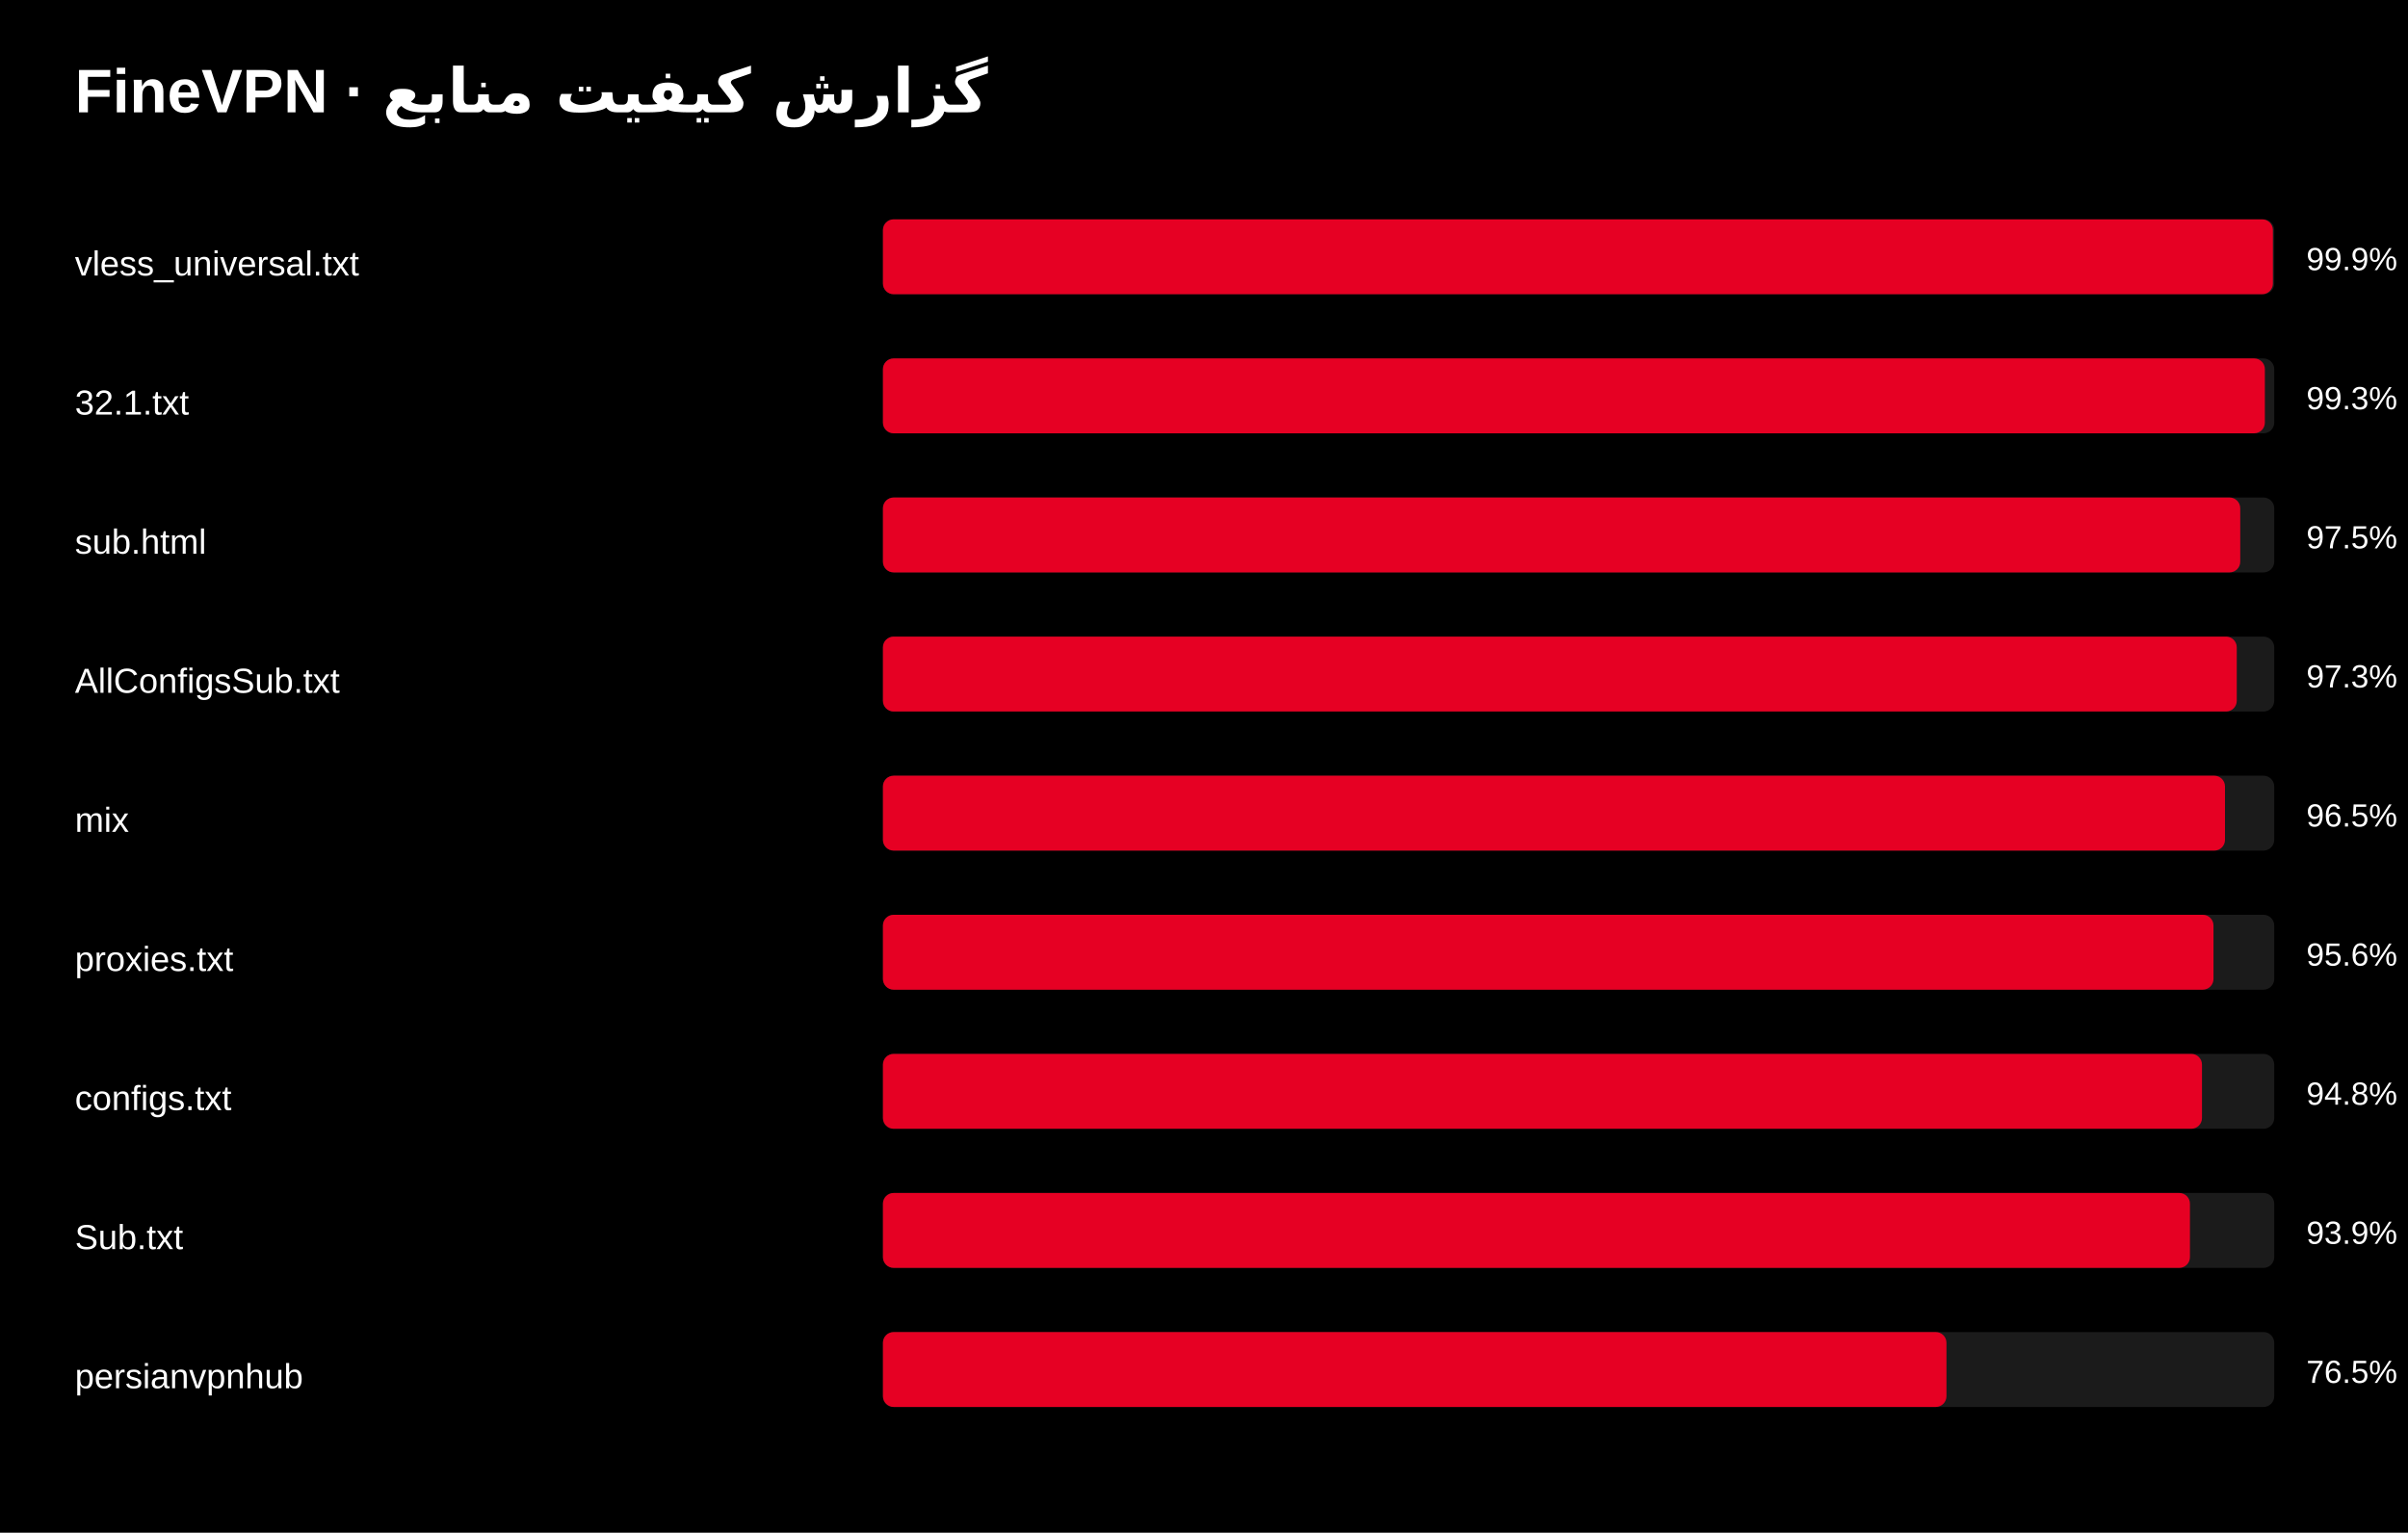
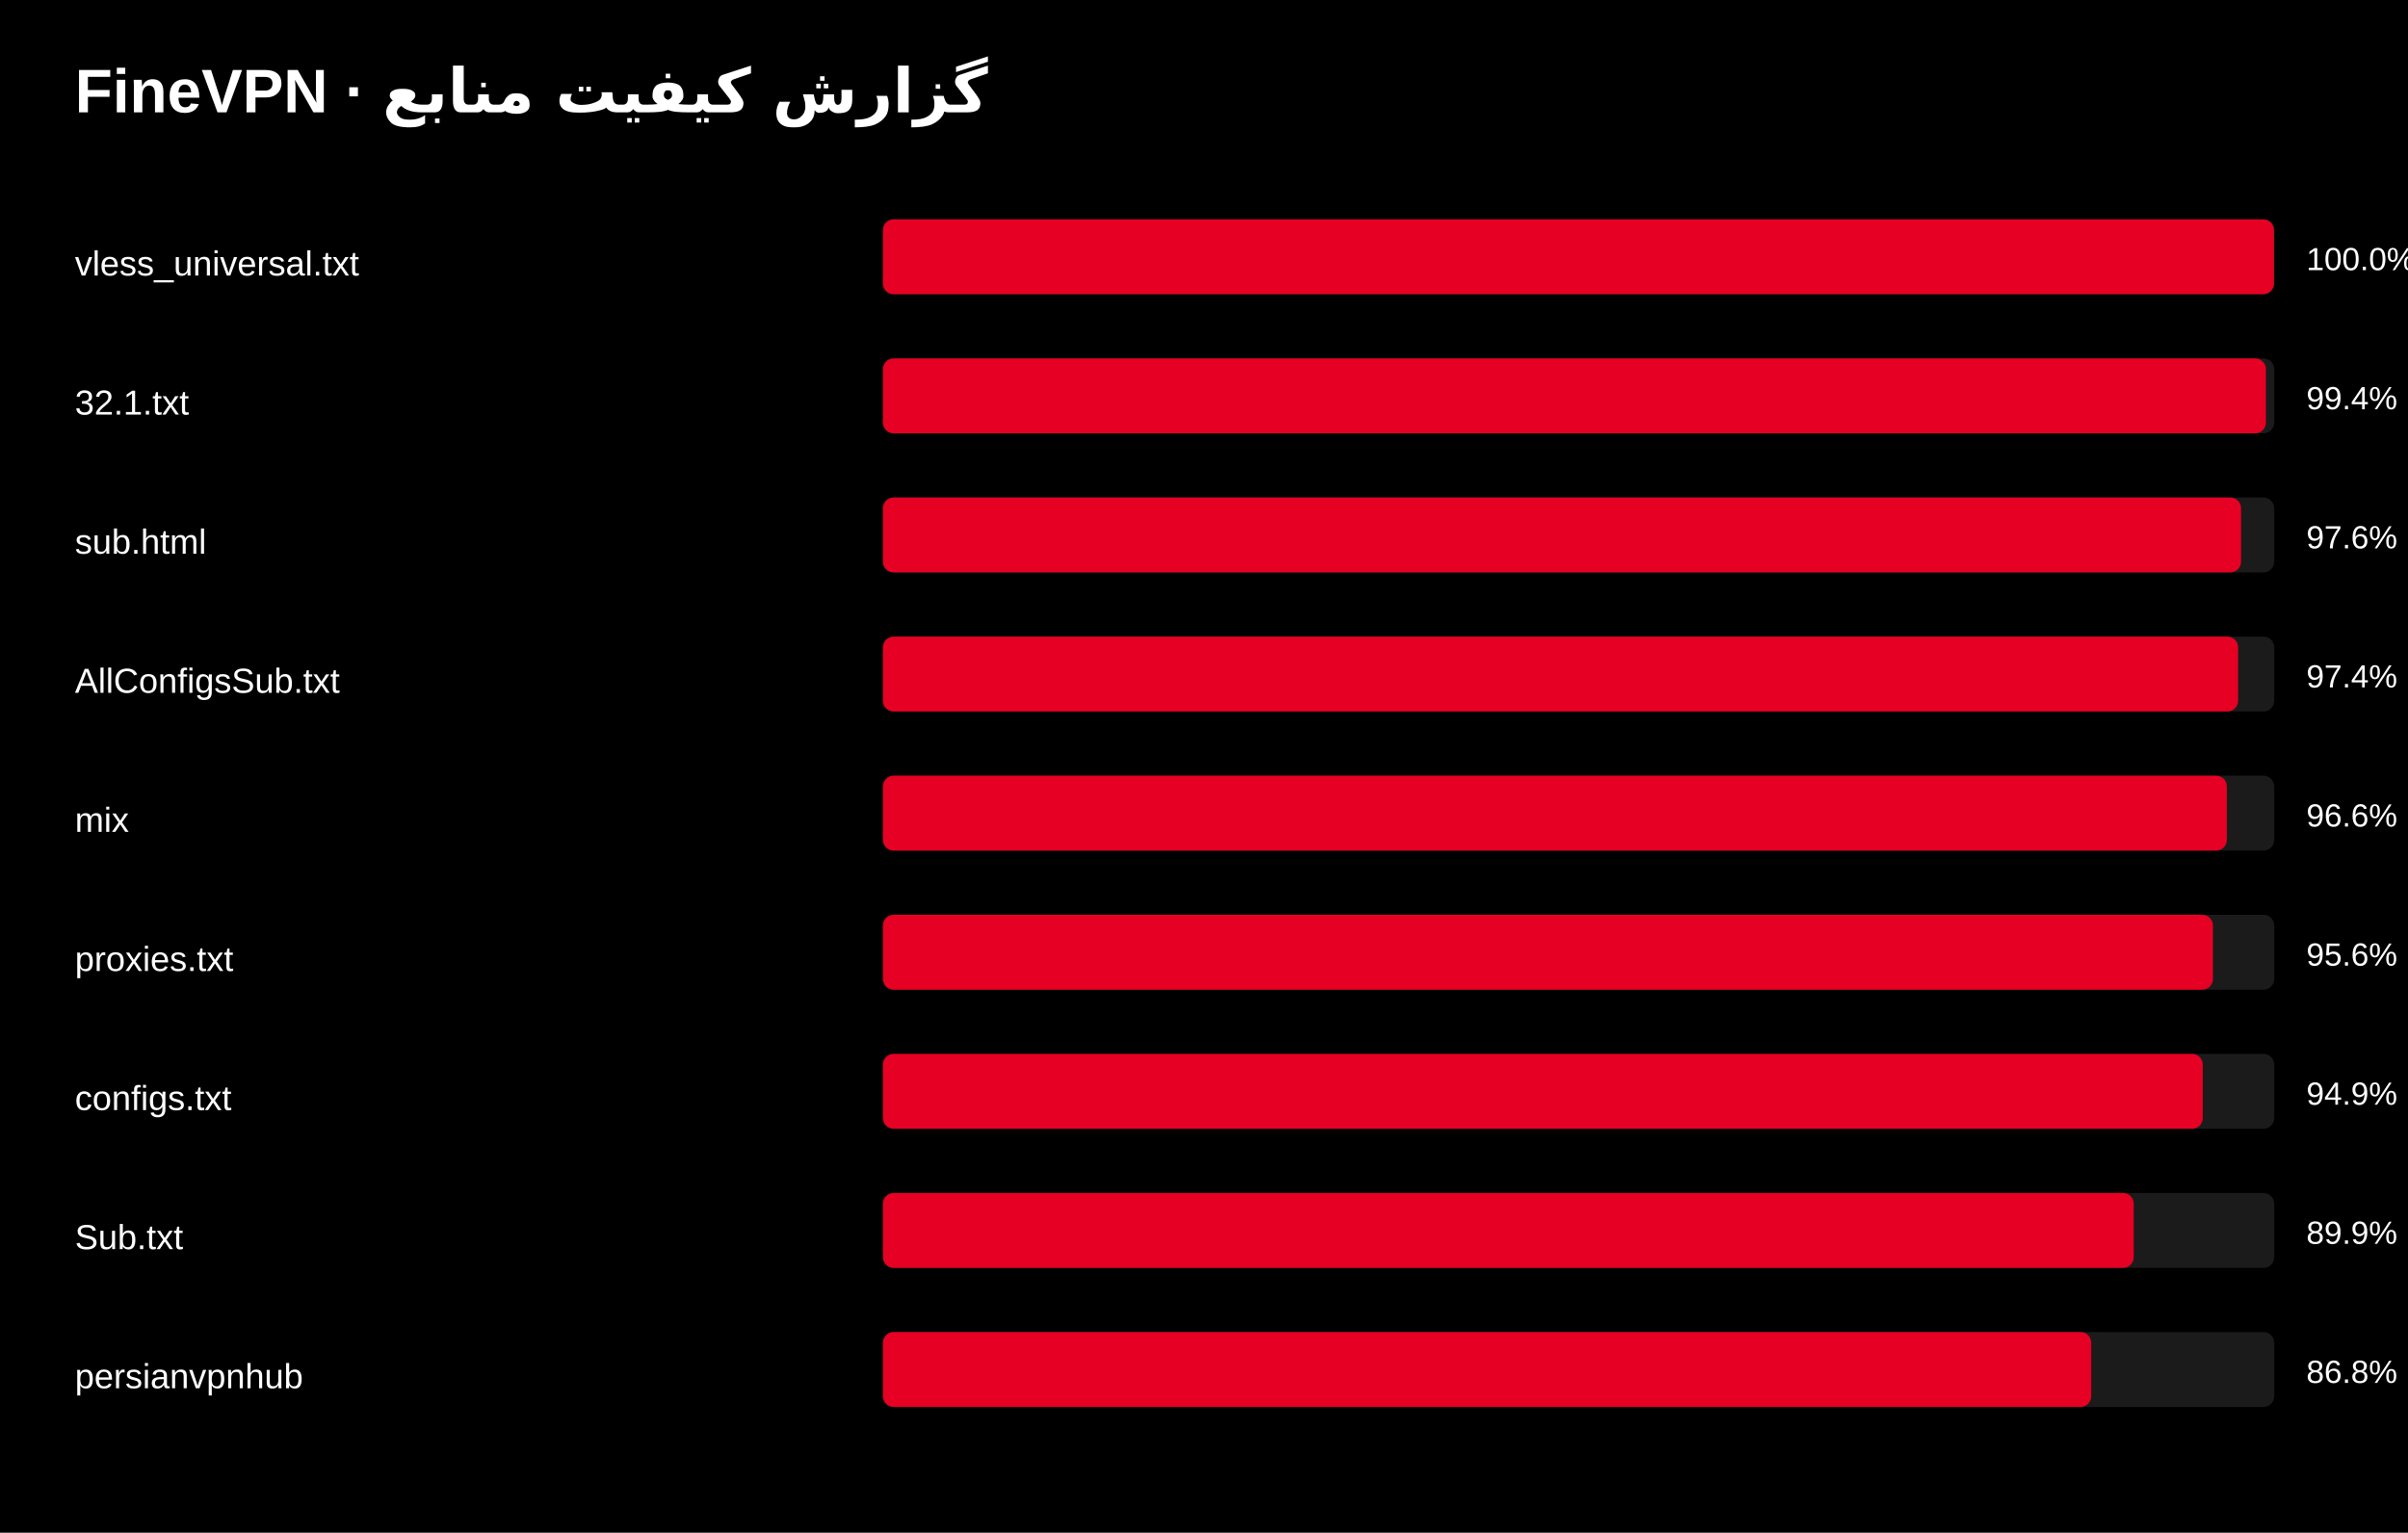
<svg xmlns="http://www.w3.org/2000/svg" width="900" height="573" viewBox="0 0 900 573">
  <rect width="100%" height="100%" fill="#000000" />
  <text x="28" y="42" class="title">FineVPN · گزارش کیفیت منابع</text>
  <style>.title{font:700 23px Arial,sans-serif;fill:#fff}.row{font:13px Arial,sans-serif;fill:#fff}.score{font:12px Arial,sans-serif;fill:#fff}</style>
  <text x="28" y="103" class="row">vless_universal.txt</text>
  <rect x="330" y="82" width="520" height="28" fill="#1b1b1b" rx="4" />
-   <rect x="330" y="82" width="519.5" height="28" fill="#e60023" rx="4" />
-   <text x="862" y="101" class="score">99.9% · 100%</text>
+   <rect x="330" y="82" width="519.9" height="28" fill="#e60023" rx="4" />
+   <text x="862" y="101" class="score">100.0% · 100%</text>
  <text x="28" y="155" class="row">32.1.txt</text>
  <rect x="330" y="134" width="520" height="28" fill="#1b1b1b" rx="4" />
-   <rect x="330" y="134" width="516.5" height="28" fill="#e60023" rx="4" />
-   <text x="862" y="153" class="score">99.3% · 100%</text>
+   <rect x="330" y="134" width="516.9" height="28" fill="#e60023" rx="4" />
+   <text x="862" y="153" class="score">99.4% · 100%</text>
  <text x="28" y="207" class="row">sub.html</text>
  <rect x="330" y="186" width="520" height="28" fill="#1b1b1b" rx="4" />
-   <rect x="330" y="186" width="507.3" height="28" fill="#e60023" rx="4" />
-   <text x="862" y="205" class="score">97.5% · 100%</text>
+   <rect x="330" y="186" width="507.6" height="28" fill="#e60023" rx="4" />
+   <text x="862" y="205" class="score">97.6% · 100%</text>
  <text x="28" y="259" class="row">AllConfigsSub.txt</text>
  <rect x="330" y="238" width="520" height="28" fill="#1b1b1b" rx="4" />
-   <rect x="330" y="238" width="506.0" height="28" fill="#e60023" rx="4" />
-   <text x="862" y="257" class="score">97.3% · 100%</text>
+   <rect x="330" y="238" width="506.5" height="28" fill="#e60023" rx="4" />
+   <text x="862" y="257" class="score">97.4% · 100%</text>
  <text x="28" y="311" class="row">mix</text>
  <rect x="330" y="290" width="520" height="28" fill="#1b1b1b" rx="4" />
-   <rect x="330" y="290" width="501.6" height="28" fill="#e60023" rx="4" />
-   <text x="862" y="309" class="score">96.5% · 100%</text>
+   <rect x="330" y="290" width="502.3" height="28" fill="#e60023" rx="4" />
+   <text x="862" y="309" class="score">96.6% · 100%</text>
  <text x="28" y="363" class="row">proxies.txt</text>
  <rect x="330" y="342" width="520" height="28" fill="#1b1b1b" rx="4" />
-   <rect x="330" y="342" width="497.3" height="28" fill="#e60023" rx="4" />
+   <rect x="330" y="342" width="497.1" height="28" fill="#e60023" rx="4" />
  <text x="862" y="361" class="score">95.6% · 100%</text>
  <text x="28" y="415" class="row">configs.txt</text>
  <rect x="330" y="394" width="520" height="28" fill="#1b1b1b" rx="4" />
-   <rect x="330" y="394" width="493.0" height="28" fill="#e60023" rx="4" />
-   <text x="862" y="413" class="score">94.8% · 100%</text>
+   <rect x="330" y="394" width="493.3" height="28" fill="#e60023" rx="4" />
+   <text x="862" y="413" class="score">94.9% · 100%</text>
  <text x="28" y="467" class="row">Sub.txt</text>
  <rect x="330" y="446" width="520" height="28" fill="#1b1b1b" rx="4" />
-   <rect x="330" y="446" width="488.5" height="28" fill="#e60023" rx="4" />
-   <text x="862" y="465" class="score">93.9% · 100%</text>
+   <rect x="330" y="446" width="467.5" height="28" fill="#e60023" rx="4" />
+   <text x="862" y="465" class="score">89.9% · 100%</text>
  <text x="28" y="519" class="row">persianvpnhub</text>
  <rect x="330" y="498" width="520" height="28" fill="#1b1b1b" rx="4" />
-   <rect x="330" y="498" width="397.5" height="28" fill="#e60023" rx="4" />
-   <text x="862" y="517" class="score">76.5% · 100%</text>
+   <rect x="330" y="498" width="451.6" height="28" fill="#e60023" rx="4" />
+   <text x="862" y="517" class="score">86.8% · 100%</text>
</svg>
